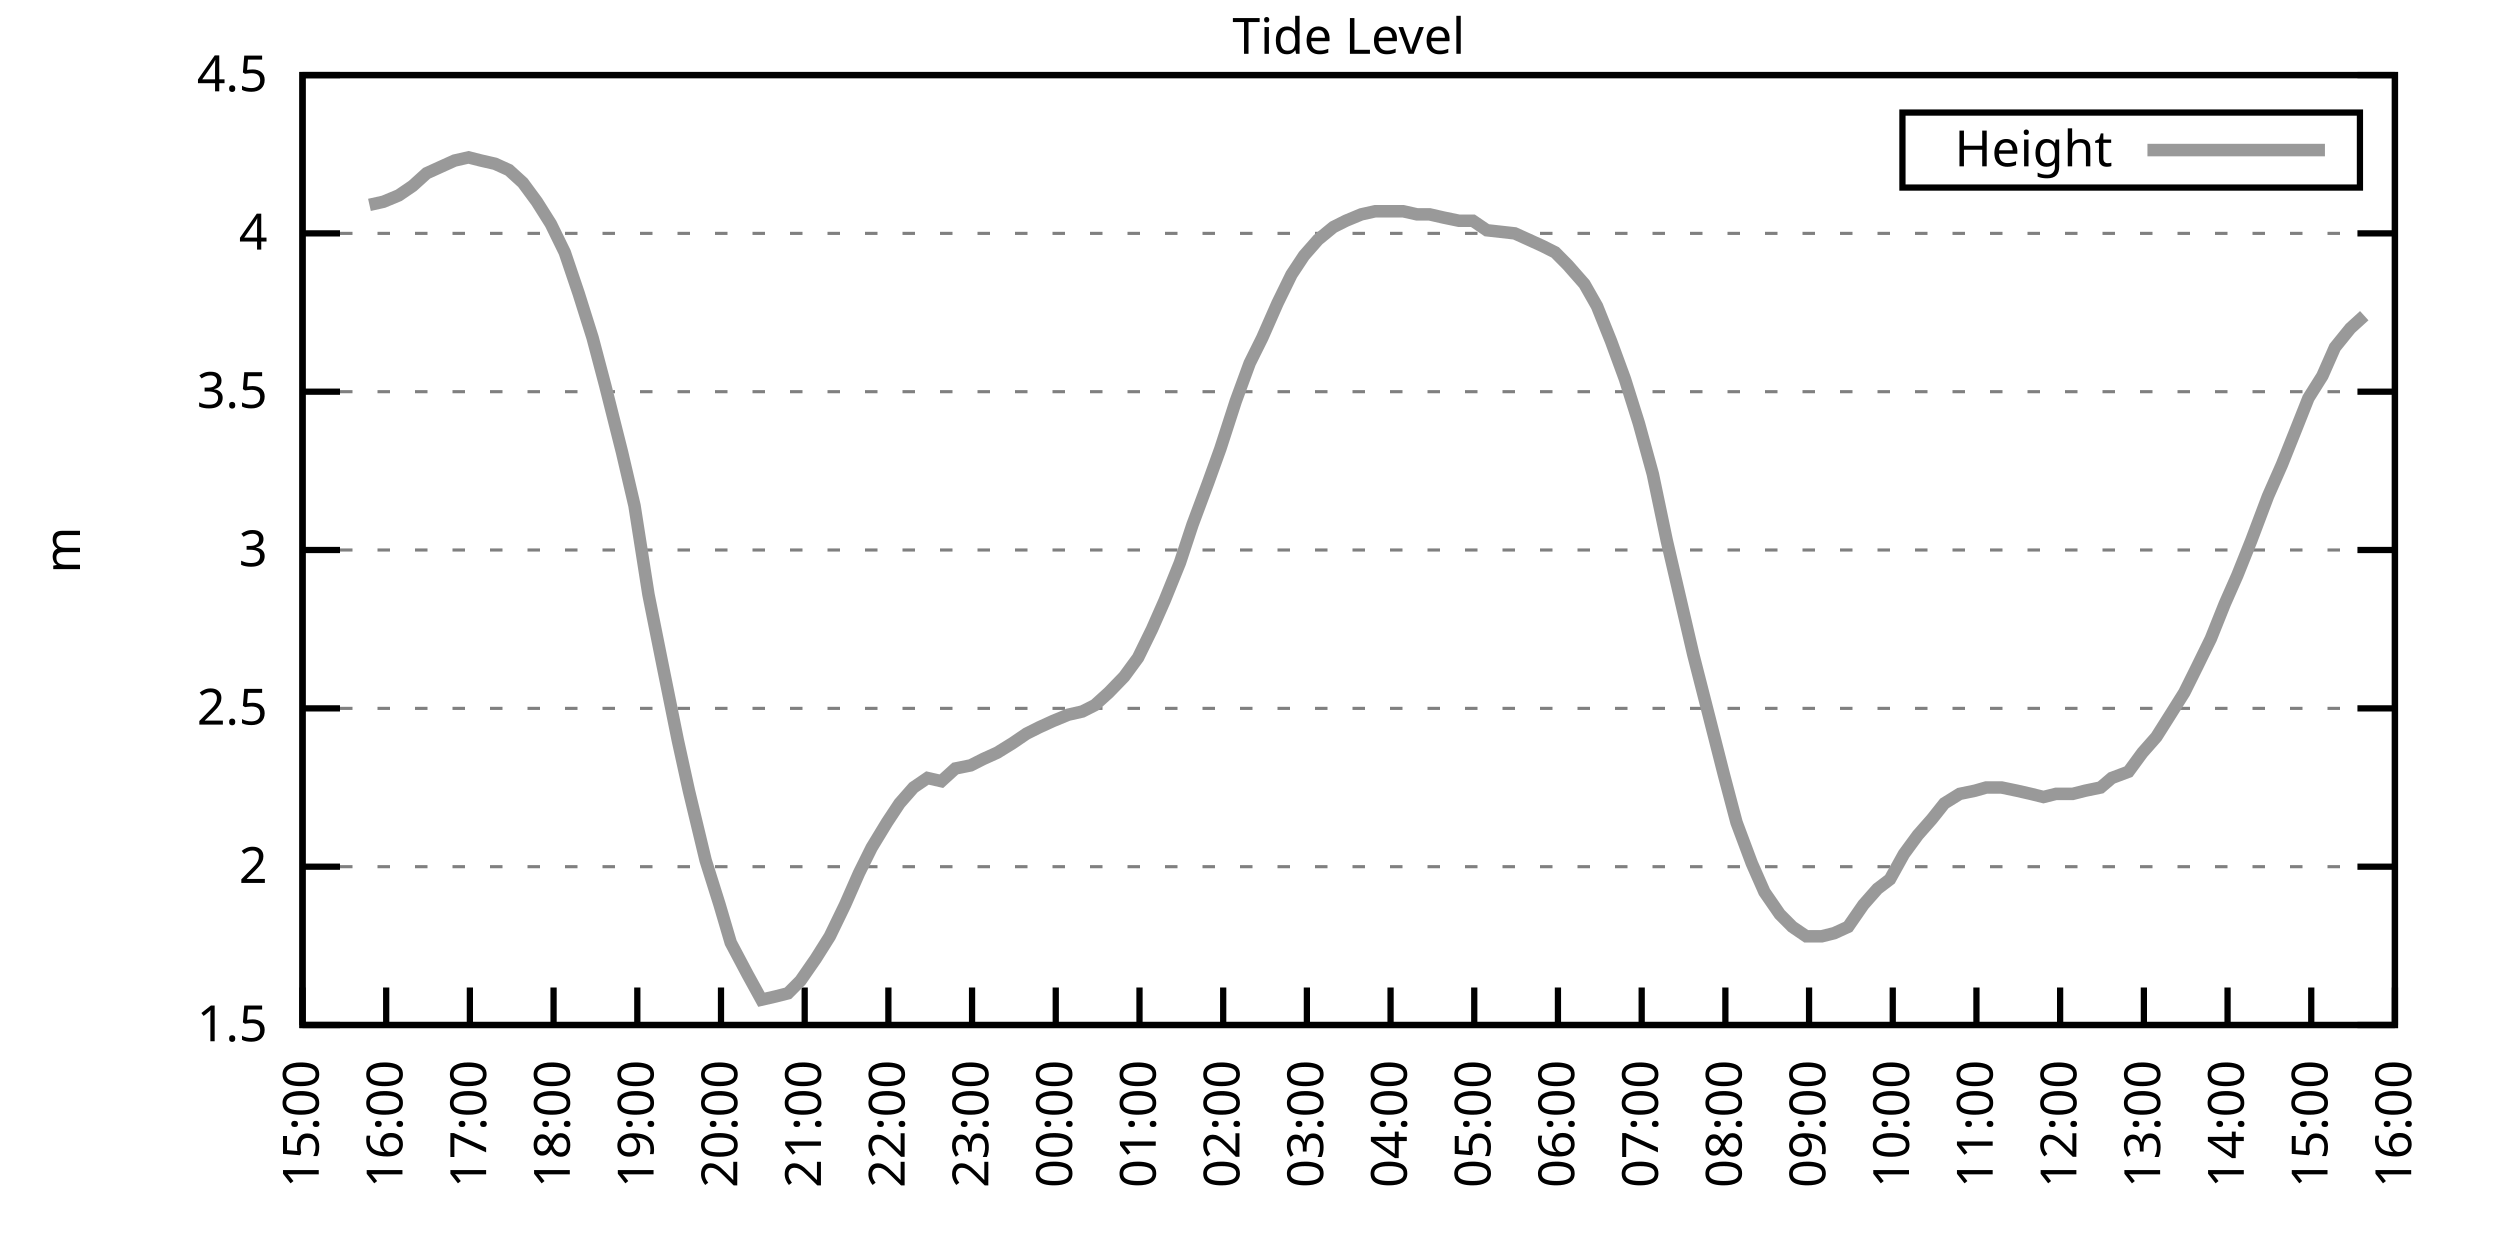
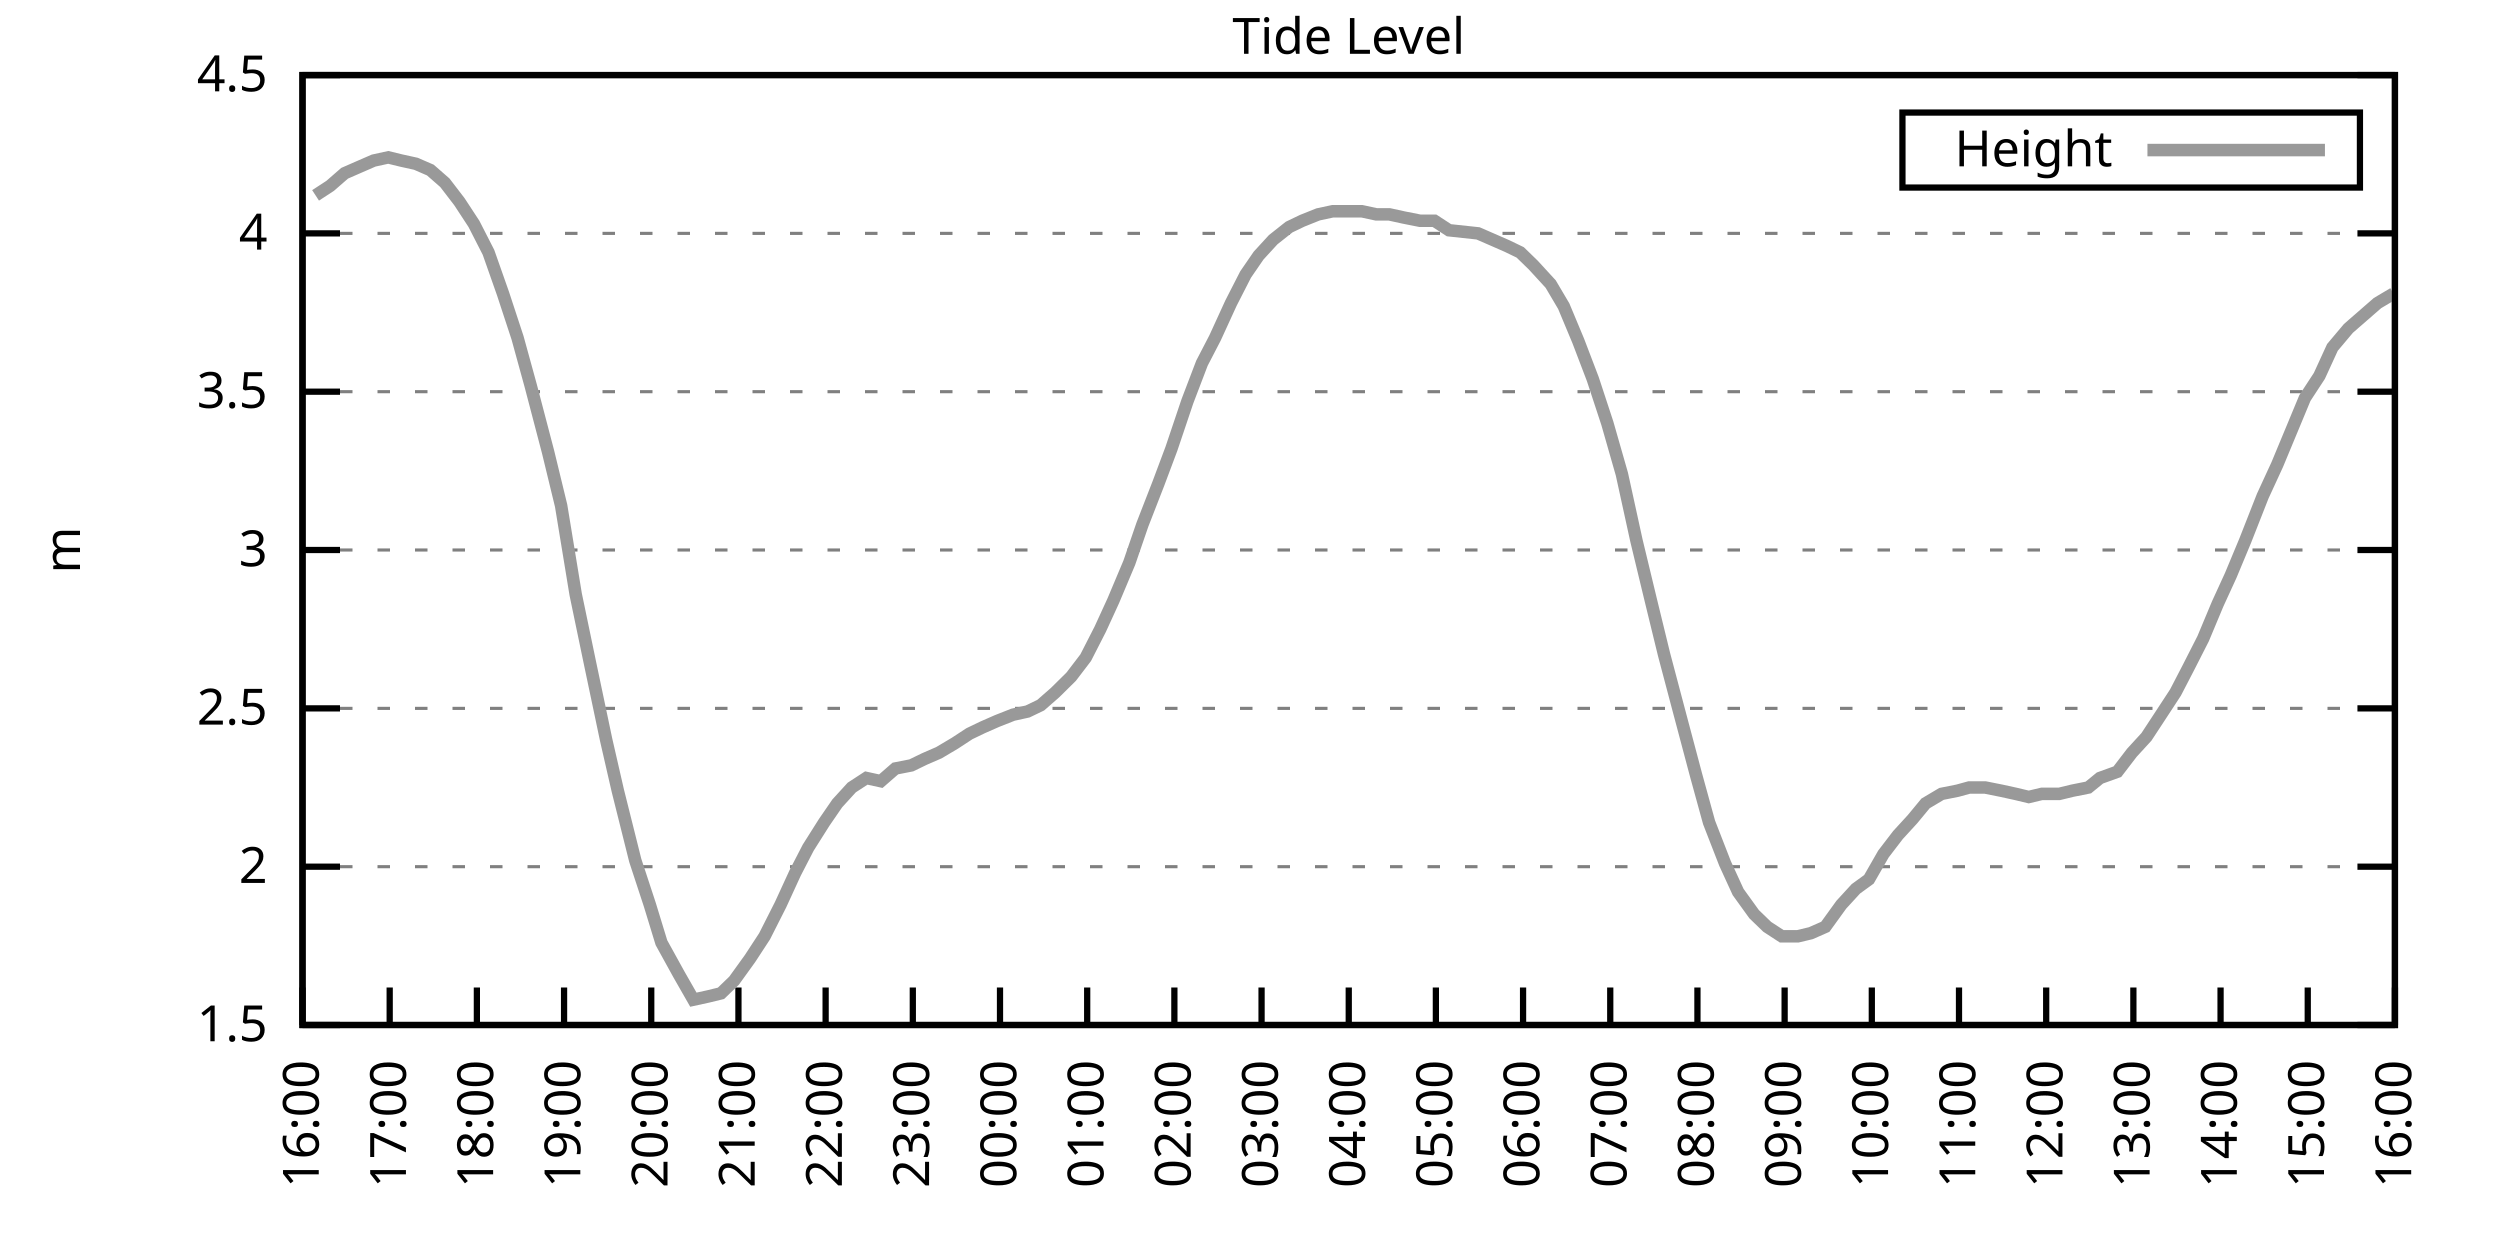
<svg xmlns="http://www.w3.org/2000/svg" xmlns:xlink="http://www.w3.org/1999/xlink" width="400" height="200" viewBox="0 0 400 200">
  <g id="gnuplot_canvas">
    <rect x="0" y="0" width="400" height="200" fill="none" />
    <defs>
      <circle id="gpDot" r="0.5" stroke-width="0.5" stroke="currentColor" />
      <path id="gpPt0" stroke-width="0.333" stroke="currentColor" d="M-1,0 h2 M0,-1 v2" />
      <path id="gpPt1" stroke-width="0.333" stroke="currentColor" d="M-1,-1 L1,1 M1,-1 L-1,1" />
      <path id="gpPt2" stroke-width="0.333" stroke="currentColor" d="M-1,0 L1,0 M0,-1 L0,1 M-1,-1 L1,1 M-1,1 L1,-1" />
      <rect id="gpPt3" stroke-width="0.333" stroke="currentColor" x="-1" y="-1" width="2" height="2" />
      <rect id="gpPt4" stroke-width="0.333" stroke="currentColor" fill="currentColor" x="-1" y="-1" width="2" height="2" />
      <circle id="gpPt5" stroke-width="0.333" stroke="currentColor" cx="0" cy="0" r="1" />
      <use xlink:href="#gpPt5" id="gpPt6" fill="currentColor" stroke="none" />
      <path id="gpPt7" stroke-width="0.333" stroke="currentColor" d="M0,-1.33 L-1.33,0.67 L1.33,0.67 z" />
      <use xlink:href="#gpPt7" id="gpPt8" fill="currentColor" stroke="none" />
      <use xlink:href="#gpPt7" id="gpPt9" stroke="currentColor" transform="rotate(180)" />
      <use xlink:href="#gpPt9" id="gpPt10" fill="currentColor" stroke="none" />
      <use xlink:href="#gpPt3" id="gpPt11" stroke="currentColor" transform="rotate(45)" />
      <use xlink:href="#gpPt11" id="gpPt12" fill="currentColor" stroke="none" />
      <path id="gpPt13" stroke-width="0.333" stroke="currentColor" d="M0,1.330 L1.265,0.411 L0.782,-1.067 L-0.782,-1.076 L-1.265,0.411 z" />
      <use xlink:href="#gpPt13" id="gpPt14" fill="currentColor" stroke="none" />
      <filter id="textbox" filterUnits="objectBoundingBox" x="0" y="0" height="1" width="1">
        <feFlood flood-color="white" flood-opacity="1" result="bgnd" />
        <feComposite in="SourceGraphic" in2="bgnd" operator="atop" />
      </filter>
      <filter id="greybox" filterUnits="objectBoundingBox" x="0" y="0" height="1" width="1">
        <feFlood flood-color="lightgrey" flood-opacity="1" result="grey" />
        <feComposite in="SourceGraphic" in2="grey" operator="atop" />
      </filter>
    </defs>
    <g fill="none" color="white" stroke="currentColor" stroke-width="1.00" stroke-linecap="butt" stroke-linejoin="miter">
</g>
    <g fill="none" color="black" stroke="currentColor" stroke-width="1.00" stroke-linecap="butt" stroke-linejoin="miter">
      <g stroke="none" shape-rendering="crispEdges">
        <polygon fill="rgb(255, 255, 255)" points="48.40,164.00 383.18,164.00 383.18,12.02 48.40,12.02 " />
      </g>
    </g>
    <g fill="none" color="black" stroke="currentColor" stroke-width="1.00" stroke-linecap="butt" stroke-linejoin="miter">
</g>
    <g fill="none" color="black" stroke="black" stroke-width="0.50" stroke-linecap="butt" stroke-linejoin="miter">
</g>
    <g fill="none" color="gray" stroke="currentColor" stroke-width="0.50" stroke-linecap="butt" stroke-linejoin="miter">
      <path stroke="gray" stroke-dasharray="2,4" class="gridline" d="M48.40,164.00 L383.19,164.00  " />
    </g>
    <g fill="none" color="gray" stroke="gray" stroke-width="1.00" stroke-linecap="butt" stroke-linejoin="miter">
</g>
    <g fill="none" color="black" stroke="currentColor" stroke-width="1.00" stroke-linecap="butt" stroke-linejoin="miter">
      <path stroke="black" d="M48.40,164.00 L54.40,164.00 M383.19,164.00 L377.19,164.00  " />
      <g transform="translate(42.80,166.60)" stroke="none" fill="black" font-family="Sans" font-size="8.00" text-anchor="end">
        <text>
          <tspan font-family="Sans"> 1.5</tspan>
        </text>
      </g>
    </g>
    <g fill="none" color="black" stroke="currentColor" stroke-width="1.00" stroke-linecap="butt" stroke-linejoin="miter">
</g>
    <g fill="none" color="black" stroke="black" stroke-width="0.50" stroke-linecap="butt" stroke-linejoin="miter">
</g>
    <g fill="none" color="gray" stroke="currentColor" stroke-width="0.50" stroke-linecap="butt" stroke-linejoin="miter">
      <path stroke="gray" stroke-dasharray="2,4" class="gridline" d="M48.40,138.67 L383.19,138.67  " />
    </g>
    <g fill="none" color="gray" stroke="gray" stroke-width="1.00" stroke-linecap="butt" stroke-linejoin="miter">
</g>
    <g fill="none" color="black" stroke="currentColor" stroke-width="1.00" stroke-linecap="butt" stroke-linejoin="miter">
      <path stroke="black" d="M48.40,138.67 L54.40,138.67 M383.19,138.67 L377.19,138.67  " />
      <g transform="translate(42.80,141.27)" stroke="none" fill="black" font-family="Sans" font-size="8.00" text-anchor="end">
        <text>
          <tspan font-family="Sans"> 2</tspan>
        </text>
      </g>
    </g>
    <g fill="none" color="black" stroke="currentColor" stroke-width="1.00" stroke-linecap="butt" stroke-linejoin="miter">
</g>
    <g fill="none" color="black" stroke="black" stroke-width="0.50" stroke-linecap="butt" stroke-linejoin="miter">
</g>
    <g fill="none" color="gray" stroke="currentColor" stroke-width="0.50" stroke-linecap="butt" stroke-linejoin="miter">
      <path stroke="gray" stroke-dasharray="2,4" class="gridline" d="M48.40,113.34 L383.19,113.34  " />
    </g>
    <g fill="none" color="gray" stroke="gray" stroke-width="1.00" stroke-linecap="butt" stroke-linejoin="miter">
</g>
    <g fill="none" color="black" stroke="currentColor" stroke-width="1.00" stroke-linecap="butt" stroke-linejoin="miter">
      <path stroke="black" d="M48.40,113.34 L54.40,113.34 M383.19,113.34 L377.19,113.34  " />
      <g transform="translate(42.80,115.94)" stroke="none" fill="black" font-family="Sans" font-size="8.00" text-anchor="end">
        <text>
          <tspan font-family="Sans"> 2.5</tspan>
        </text>
      </g>
    </g>
    <g fill="none" color="black" stroke="currentColor" stroke-width="1.00" stroke-linecap="butt" stroke-linejoin="miter">
</g>
    <g fill="none" color="black" stroke="black" stroke-width="0.50" stroke-linecap="butt" stroke-linejoin="miter">
</g>
    <g fill="none" color="gray" stroke="currentColor" stroke-width="0.50" stroke-linecap="butt" stroke-linejoin="miter">
      <path stroke="gray" stroke-dasharray="2,4" class="gridline" d="M48.40,88.00 L383.19,88.00  " />
    </g>
    <g fill="none" color="gray" stroke="gray" stroke-width="1.00" stroke-linecap="butt" stroke-linejoin="miter">
</g>
    <g fill="none" color="black" stroke="currentColor" stroke-width="1.00" stroke-linecap="butt" stroke-linejoin="miter">
      <path stroke="black" d="M48.40,88.00 L54.40,88.00 M383.19,88.00 L377.19,88.00  " />
      <g transform="translate(42.80,90.60)" stroke="none" fill="black" font-family="Sans" font-size="8.00" text-anchor="end">
        <text>
          <tspan font-family="Sans"> 3</tspan>
        </text>
      </g>
    </g>
    <g fill="none" color="black" stroke="currentColor" stroke-width="1.00" stroke-linecap="butt" stroke-linejoin="miter">
</g>
    <g fill="none" color="black" stroke="black" stroke-width="0.50" stroke-linecap="butt" stroke-linejoin="miter">
</g>
    <g fill="none" color="gray" stroke="currentColor" stroke-width="0.50" stroke-linecap="butt" stroke-linejoin="miter">
      <path stroke="gray" stroke-dasharray="2,4" class="gridline" d="M48.40,62.67 L383.19,62.67  " />
    </g>
    <g fill="none" color="gray" stroke="gray" stroke-width="1.00" stroke-linecap="butt" stroke-linejoin="miter">
</g>
    <g fill="none" color="black" stroke="currentColor" stroke-width="1.00" stroke-linecap="butt" stroke-linejoin="miter">
      <path stroke="black" d="M48.40,62.67 L54.40,62.67 M383.19,62.67 L377.19,62.67  " />
      <g transform="translate(42.80,65.27)" stroke="none" fill="black" font-family="Sans" font-size="8.00" text-anchor="end">
        <text>
          <tspan font-family="Sans"> 3.5</tspan>
        </text>
      </g>
    </g>
    <g fill="none" color="black" stroke="currentColor" stroke-width="1.00" stroke-linecap="butt" stroke-linejoin="miter">
</g>
    <g fill="none" color="black" stroke="black" stroke-width="0.50" stroke-linecap="butt" stroke-linejoin="miter">
</g>
    <g fill="none" color="gray" stroke="currentColor" stroke-width="0.50" stroke-linecap="butt" stroke-linejoin="miter">
      <path stroke="gray" stroke-dasharray="2,4" class="gridline" d="M48.40,37.34 L383.19,37.34  " />
    </g>
    <g fill="none" color="gray" stroke="gray" stroke-width="1.00" stroke-linecap="butt" stroke-linejoin="miter">
</g>
    <g fill="none" color="black" stroke="currentColor" stroke-width="1.00" stroke-linecap="butt" stroke-linejoin="miter">
      <path stroke="black" d="M48.40,37.34 L54.40,37.34 M383.19,37.34 L377.19,37.34  " />
      <g transform="translate(42.80,39.94)" stroke="none" fill="black" font-family="Sans" font-size="8.00" text-anchor="end">
        <text>
          <tspan font-family="Sans"> 4</tspan>
        </text>
      </g>
    </g>
    <g fill="none" color="black" stroke="currentColor" stroke-width="1.00" stroke-linecap="butt" stroke-linejoin="miter">
</g>
    <g fill="none" color="black" stroke="black" stroke-width="0.50" stroke-linecap="butt" stroke-linejoin="miter">
</g>
    <g fill="none" color="gray" stroke="currentColor" stroke-width="0.50" stroke-linecap="butt" stroke-linejoin="miter">
      <path stroke="gray" stroke-dasharray="2,4" class="gridline" d="M48.40,12.01 L383.19,12.01  " />
    </g>
    <g fill="none" color="gray" stroke="gray" stroke-width="1.00" stroke-linecap="butt" stroke-linejoin="miter">
</g>
    <g fill="none" color="black" stroke="currentColor" stroke-width="1.00" stroke-linecap="butt" stroke-linejoin="miter">
      <path stroke="black" d="M48.40,12.01 L54.40,12.01 M383.19,12.01 L377.19,12.01  " />
      <g transform="translate(42.80,14.61)" stroke="none" fill="black" font-family="Sans" font-size="8.00" text-anchor="end">
        <text>
          <tspan font-family="Sans"> 4.5</tspan>
        </text>
      </g>
    </g>
    <g fill="none" color="black" stroke="currentColor" stroke-width="1.00" stroke-linecap="butt" stroke-linejoin="miter">
      <path stroke="black" d="M48.40,164.00 L48.40,158.00  " />
      <g transform="translate(51.00,169.60) rotate(270.00)" stroke="none" fill="black" font-family="Sans" font-size="8.00" text-anchor="end">
        <text>
-           <tspan font-family="Sans">15:00</tspan>
-         </text>
-       </g>
-     </g>
-     <g fill="none" color="black" stroke="currentColor" stroke-width="1.00" stroke-linecap="butt" stroke-linejoin="miter">
-       <path stroke="black" d="M61.79,164.00 L61.79,158.00  " />
-       <g transform="translate(64.39,169.60) rotate(270.00)" stroke="none" fill="black" font-family="Sans" font-size="8.00" text-anchor="end">
-         <text>
          <tspan font-family="Sans">16:00</tspan>
        </text>
      </g>
    </g>
    <g fill="none" color="black" stroke="currentColor" stroke-width="1.00" stroke-linecap="butt" stroke-linejoin="miter">
-       <path stroke="black" d="M75.18,164.00 L75.18,158.00  " />
-       <g transform="translate(77.78,169.60) rotate(270.00)" stroke="none" fill="black" font-family="Sans" font-size="8.00" text-anchor="end">
+       <path stroke="black" d="M62.35,164.00 L62.35,158.00  " />
+       <g transform="translate(64.95,169.60) rotate(270.00)" stroke="none" fill="black" font-family="Sans" font-size="8.00" text-anchor="end">
        <text>
          <tspan font-family="Sans">17:00</tspan>
        </text>
      </g>
    </g>
    <g fill="none" color="black" stroke="currentColor" stroke-width="1.00" stroke-linecap="butt" stroke-linejoin="miter">
-       <path stroke="black" d="M88.57,164.00 L88.57,158.00  " />
-       <g transform="translate(91.17,169.60) rotate(270.00)" stroke="none" fill="black" font-family="Sans" font-size="8.00" text-anchor="end">
+       <path stroke="black" d="M76.30,164.00 L76.30,158.00  " />
+       <g transform="translate(78.90,169.60) rotate(270.00)" stroke="none" fill="black" font-family="Sans" font-size="8.00" text-anchor="end">
        <text>
          <tspan font-family="Sans">18:00</tspan>
        </text>
      </g>
    </g>
    <g fill="none" color="black" stroke="currentColor" stroke-width="1.00" stroke-linecap="butt" stroke-linejoin="miter">
-       <path stroke="black" d="M101.97,164.00 L101.97,158.00  " />
-       <g transform="translate(104.57,169.60) rotate(270.00)" stroke="none" fill="black" font-family="Sans" font-size="8.00" text-anchor="end">
+       <path stroke="black" d="M90.25,164.00 L90.25,158.00  " />
+       <g transform="translate(92.85,169.60) rotate(270.00)" stroke="none" fill="black" font-family="Sans" font-size="8.00" text-anchor="end">
        <text>
          <tspan font-family="Sans">19:00</tspan>
        </text>
      </g>
    </g>
    <g fill="none" color="black" stroke="currentColor" stroke-width="1.00" stroke-linecap="butt" stroke-linejoin="miter">
-       <path stroke="black" d="M115.36,164.00 L115.36,158.00  " />
-       <g transform="translate(117.96,169.60) rotate(270.00)" stroke="none" fill="black" font-family="Sans" font-size="8.00" text-anchor="end">
+       <path stroke="black" d="M104.20,164.00 L104.20,158.00  " />
+       <g transform="translate(106.80,169.60) rotate(270.00)" stroke="none" fill="black" font-family="Sans" font-size="8.00" text-anchor="end">
        <text>
          <tspan font-family="Sans">20:00</tspan>
        </text>
      </g>
    </g>
    <g fill="none" color="black" stroke="currentColor" stroke-width="1.00" stroke-linecap="butt" stroke-linejoin="miter">
-       <path stroke="black" d="M128.75,164.00 L128.75,158.00  " />
-       <g transform="translate(131.35,169.60) rotate(270.00)" stroke="none" fill="black" font-family="Sans" font-size="8.00" text-anchor="end">
+       <path stroke="black" d="M118.15,164.00 L118.15,158.00  " />
+       <g transform="translate(120.75,169.60) rotate(270.00)" stroke="none" fill="black" font-family="Sans" font-size="8.00" text-anchor="end">
        <text>
          <tspan font-family="Sans">21:00</tspan>
        </text>
      </g>
    </g>
    <g fill="none" color="black" stroke="currentColor" stroke-width="1.00" stroke-linecap="butt" stroke-linejoin="miter">
-       <path stroke="black" d="M142.14,164.00 L142.14,158.00  " />
-       <g transform="translate(144.74,169.60) rotate(270.00)" stroke="none" fill="black" font-family="Sans" font-size="8.00" text-anchor="end">
+       <path stroke="black" d="M132.10,164.00 L132.10,158.00  " />
+       <g transform="translate(134.70,169.60) rotate(270.00)" stroke="none" fill="black" font-family="Sans" font-size="8.00" text-anchor="end">
        <text>
          <tspan font-family="Sans">22:00</tspan>
        </text>
      </g>
    </g>
    <g fill="none" color="black" stroke="currentColor" stroke-width="1.00" stroke-linecap="butt" stroke-linejoin="miter">
-       <path stroke="black" d="M155.53,164.00 L155.53,158.00  " />
-       <g transform="translate(158.13,169.60) rotate(270.00)" stroke="none" fill="black" font-family="Sans" font-size="8.00" text-anchor="end">
+       <path stroke="black" d="M146.05,164.00 L146.05,158.00  " />
+       <g transform="translate(148.65,169.60) rotate(270.00)" stroke="none" fill="black" font-family="Sans" font-size="8.00" text-anchor="end">
        <text>
          <tspan font-family="Sans">23:00</tspan>
        </text>
      </g>
    </g>
    <g fill="none" color="black" stroke="currentColor" stroke-width="1.00" stroke-linecap="butt" stroke-linejoin="miter">
-       <path stroke="black" d="M168.92,164.00 L168.92,158.00  " />
-       <g transform="translate(171.52,169.60) rotate(270.00)" stroke="none" fill="black" font-family="Sans" font-size="8.00" text-anchor="end">
+       <path stroke="black" d="M160.00,164.00 L160.00,158.00  " />
+       <g transform="translate(162.60,169.60) rotate(270.00)" stroke="none" fill="black" font-family="Sans" font-size="8.00" text-anchor="end">
        <text>
          <tspan font-family="Sans">00:00</tspan>
        </text>
      </g>
    </g>
    <g fill="none" color="black" stroke="currentColor" stroke-width="1.00" stroke-linecap="butt" stroke-linejoin="miter">
-       <path stroke="black" d="M182.32,164.00 L182.32,158.00  " />
-       <g transform="translate(184.92,169.60) rotate(270.00)" stroke="none" fill="black" font-family="Sans" font-size="8.00" text-anchor="end">
+       <path stroke="black" d="M173.95,164.00 L173.95,158.00  " />
+       <g transform="translate(176.55,169.60) rotate(270.00)" stroke="none" fill="black" font-family="Sans" font-size="8.00" text-anchor="end">
        <text>
          <tspan font-family="Sans">01:00</tspan>
        </text>
      </g>
    </g>
    <g fill="none" color="black" stroke="currentColor" stroke-width="1.00" stroke-linecap="butt" stroke-linejoin="miter">
-       <path stroke="black" d="M195.71,164.00 L195.71,158.00  " />
-       <g transform="translate(198.31,169.60) rotate(270.00)" stroke="none" fill="black" font-family="Sans" font-size="8.00" text-anchor="end">
+       <path stroke="black" d="M187.90,164.00 L187.90,158.00  " />
+       <g transform="translate(190.50,169.60) rotate(270.00)" stroke="none" fill="black" font-family="Sans" font-size="8.00" text-anchor="end">
        <text>
          <tspan font-family="Sans">02:00</tspan>
        </text>
      </g>
    </g>
    <g fill="none" color="black" stroke="currentColor" stroke-width="1.00" stroke-linecap="butt" stroke-linejoin="miter">
-       <path stroke="black" d="M209.10,164.00 L209.10,158.00  " />
-       <g transform="translate(211.70,169.60) rotate(270.00)" stroke="none" fill="black" font-family="Sans" font-size="8.00" text-anchor="end">
+       <path stroke="black" d="M201.85,164.00 L201.85,158.00  " />
+       <g transform="translate(204.45,169.60) rotate(270.00)" stroke="none" fill="black" font-family="Sans" font-size="8.00" text-anchor="end">
        <text>
          <tspan font-family="Sans">03:00</tspan>
        </text>
      </g>
    </g>
    <g fill="none" color="black" stroke="currentColor" stroke-width="1.00" stroke-linecap="butt" stroke-linejoin="miter">
-       <path stroke="black" d="M222.49,164.00 L222.49,158.00  " />
-       <g transform="translate(225.09,169.60) rotate(270.00)" stroke="none" fill="black" font-family="Sans" font-size="8.00" text-anchor="end">
+       <path stroke="black" d="M215.80,164.00 L215.80,158.00  " />
+       <g transform="translate(218.40,169.60) rotate(270.00)" stroke="none" fill="black" font-family="Sans" font-size="8.00" text-anchor="end">
        <text>
          <tspan font-family="Sans">04:00</tspan>
        </text>
      </g>
    </g>
    <g fill="none" color="black" stroke="currentColor" stroke-width="1.00" stroke-linecap="butt" stroke-linejoin="miter">
-       <path stroke="black" d="M235.88,164.00 L235.88,158.00  " />
-       <g transform="translate(238.48,169.60) rotate(270.00)" stroke="none" fill="black" font-family="Sans" font-size="8.00" text-anchor="end">
+       <path stroke="black" d="M229.74,164.00 L229.74,158.00  " />
+       <g transform="translate(232.34,169.60) rotate(270.00)" stroke="none" fill="black" font-family="Sans" font-size="8.00" text-anchor="end">
        <text>
          <tspan font-family="Sans">05:00</tspan>
        </text>
      </g>
    </g>
    <g fill="none" color="black" stroke="currentColor" stroke-width="1.00" stroke-linecap="butt" stroke-linejoin="miter">
-       <path stroke="black" d="M249.27,164.00 L249.27,158.00  " />
-       <g transform="translate(251.87,169.60) rotate(270.00)" stroke="none" fill="black" font-family="Sans" font-size="8.00" text-anchor="end">
+       <path stroke="black" d="M243.69,164.00 L243.69,158.00  " />
+       <g transform="translate(246.29,169.60) rotate(270.00)" stroke="none" fill="black" font-family="Sans" font-size="8.00" text-anchor="end">
        <text>
          <tspan font-family="Sans">06:00</tspan>
        </text>
      </g>
    </g>
    <g fill="none" color="black" stroke="currentColor" stroke-width="1.00" stroke-linecap="butt" stroke-linejoin="miter">
-       <path stroke="black" d="M262.67,164.00 L262.67,158.00  " />
-       <g transform="translate(265.27,169.60) rotate(270.00)" stroke="none" fill="black" font-family="Sans" font-size="8.00" text-anchor="end">
+       <path stroke="black" d="M257.64,164.00 L257.64,158.00  " />
+       <g transform="translate(260.24,169.60) rotate(270.00)" stroke="none" fill="black" font-family="Sans" font-size="8.00" text-anchor="end">
        <text>
          <tspan font-family="Sans">07:00</tspan>
        </text>
      </g>
    </g>
    <g fill="none" color="black" stroke="currentColor" stroke-width="1.00" stroke-linecap="butt" stroke-linejoin="miter">
-       <path stroke="black" d="M276.06,164.00 L276.06,158.00  " />
-       <g transform="translate(278.66,169.60) rotate(270.00)" stroke="none" fill="black" font-family="Sans" font-size="8.00" text-anchor="end">
+       <path stroke="black" d="M271.59,164.00 L271.59,158.00  " />
+       <g transform="translate(274.19,169.60) rotate(270.00)" stroke="none" fill="black" font-family="Sans" font-size="8.00" text-anchor="end">
        <text>
          <tspan font-family="Sans">08:00</tspan>
        </text>
      </g>
    </g>
    <g fill="none" color="black" stroke="currentColor" stroke-width="1.00" stroke-linecap="butt" stroke-linejoin="miter">
-       <path stroke="black" d="M289.45,164.00 L289.45,158.00  " />
-       <g transform="translate(292.05,169.60) rotate(270.00)" stroke="none" fill="black" font-family="Sans" font-size="8.00" text-anchor="end">
+       <path stroke="black" d="M285.54,164.00 L285.54,158.00  " />
+       <g transform="translate(288.14,169.60) rotate(270.00)" stroke="none" fill="black" font-family="Sans" font-size="8.00" text-anchor="end">
        <text>
          <tspan font-family="Sans">09:00</tspan>
        </text>
      </g>
    </g>
    <g fill="none" color="black" stroke="currentColor" stroke-width="1.00" stroke-linecap="butt" stroke-linejoin="miter">
-       <path stroke="black" d="M302.84,164.00 L302.84,158.00  " />
-       <g transform="translate(305.44,169.60) rotate(270.00)" stroke="none" fill="black" font-family="Sans" font-size="8.00" text-anchor="end">
+       <path stroke="black" d="M299.49,164.00 L299.49,158.00  " />
+       <g transform="translate(302.09,169.60) rotate(270.00)" stroke="none" fill="black" font-family="Sans" font-size="8.00" text-anchor="end">
        <text>
          <tspan font-family="Sans">10:00</tspan>
        </text>
      </g>
    </g>
    <g fill="none" color="black" stroke="currentColor" stroke-width="1.00" stroke-linecap="butt" stroke-linejoin="miter">
-       <path stroke="black" d="M316.23,164.00 L316.23,158.00  " />
-       <g transform="translate(318.83,169.60) rotate(270.00)" stroke="none" fill="black" font-family="Sans" font-size="8.00" text-anchor="end">
+       <path stroke="black" d="M313.44,164.00 L313.44,158.00  " />
+       <g transform="translate(316.04,169.60) rotate(270.00)" stroke="none" fill="black" font-family="Sans" font-size="8.00" text-anchor="end">
        <text>
          <tspan font-family="Sans">11:00</tspan>
        </text>
      </g>
    </g>
    <g fill="none" color="black" stroke="currentColor" stroke-width="1.00" stroke-linecap="butt" stroke-linejoin="miter">
-       <path stroke="black" d="M329.62,164.00 L329.62,158.00  " />
-       <g transform="translate(332.22,169.60) rotate(270.00)" stroke="none" fill="black" font-family="Sans" font-size="8.00" text-anchor="end">
+       <path stroke="black" d="M327.39,164.00 L327.39,158.00  " />
+       <g transform="translate(329.99,169.60) rotate(270.00)" stroke="none" fill="black" font-family="Sans" font-size="8.00" text-anchor="end">
        <text>
          <tspan font-family="Sans">12:00</tspan>
        </text>
      </g>
    </g>
    <g fill="none" color="black" stroke="currentColor" stroke-width="1.00" stroke-linecap="butt" stroke-linejoin="miter">
-       <path stroke="black" d="M343.02,164.00 L343.02,158.00  " />
-       <g transform="translate(345.62,169.60) rotate(270.00)" stroke="none" fill="black" font-family="Sans" font-size="8.00" text-anchor="end">
+       <path stroke="black" d="M341.34,164.00 L341.34,158.00  " />
+       <g transform="translate(343.94,169.60) rotate(270.00)" stroke="none" fill="black" font-family="Sans" font-size="8.00" text-anchor="end">
        <text>
          <tspan font-family="Sans">13:00</tspan>
        </text>
      </g>
    </g>
    <g fill="none" color="black" stroke="currentColor" stroke-width="1.00" stroke-linecap="butt" stroke-linejoin="miter">
-       <path stroke="black" d="M356.41,164.00 L356.41,158.00  " />
-       <g transform="translate(359.01,169.60) rotate(270.00)" stroke="none" fill="black" font-family="Sans" font-size="8.00" text-anchor="end">
+       <path stroke="black" d="M355.29,164.00 L355.29,158.00  " />
+       <g transform="translate(357.89,169.60) rotate(270.00)" stroke="none" fill="black" font-family="Sans" font-size="8.00" text-anchor="end">
        <text>
          <tspan font-family="Sans">14:00</tspan>
        </text>
      </g>
    </g>
    <g fill="none" color="black" stroke="currentColor" stroke-width="1.00" stroke-linecap="butt" stroke-linejoin="miter">
-       <path stroke="black" d="M369.80,164.00 L369.80,158.00  " />
-       <g transform="translate(372.40,169.60) rotate(270.00)" stroke="none" fill="black" font-family="Sans" font-size="8.00" text-anchor="end">
+       <path stroke="black" d="M369.24,164.00 L369.24,158.00  " />
+       <g transform="translate(371.84,169.60) rotate(270.00)" stroke="none" fill="black" font-family="Sans" font-size="8.00" text-anchor="end">
        <text>
          <tspan font-family="Sans">15:00</tspan>
        </text>
      </g>
    </g>
    <g fill="none" color="black" stroke="currentColor" stroke-width="1.00" stroke-linecap="butt" stroke-linejoin="miter">
      <path stroke="black" d="M383.19,164.00 L383.19,158.00  " />
      <g transform="translate(385.79,169.60) rotate(270.00)" stroke="none" fill="black" font-family="Sans" font-size="8.00" text-anchor="end">
        <text>
          <tspan font-family="Sans">16:00</tspan>
        </text>
      </g>
    </g>
    <g fill="none" color="black" stroke="currentColor" stroke-width="1.00" stroke-linecap="butt" stroke-linejoin="miter">
</g>
    <g fill="none" color="black" stroke="currentColor" stroke-width="1.00" stroke-linecap="butt" stroke-linejoin="miter">
      <path stroke="black" d="M48.40,12.01 L48.40,164.00 L383.19,164.00 L383.19,12.01 L48.40,12.01 Z  " />
    </g>
    <g fill="none" color="black" stroke="currentColor" stroke-width="1.00" stroke-linecap="butt" stroke-linejoin="miter">
</g>
    <g fill="none" color="black" stroke="currentColor" stroke-width="1.00" stroke-linecap="butt" stroke-linejoin="miter">
      <path stroke="black" d="M304.39,30.01 L304.39,18.01 L377.59,18.01 L377.59,30.01 L304.39,30.01 Z  " />
    </g>
    <g id="Tide_level_plot_1">
      <g fill="none" color="white" stroke="black" stroke-width="2.00" stroke-linecap="butt" stroke-linejoin="miter">
</g>
      <g fill="none" color="black" stroke="currentColor" stroke-width="2.00" stroke-linecap="butt" stroke-linejoin="miter">
        <g transform="translate(337.99,26.61)" stroke="none" fill="black" font-family="Sans" font-size="8.00" text-anchor="end">
          <text>
            <tspan font-family="Sans">Height</tspan>
          </text>
        </g>
      </g>
      <g fill="none" color="black" stroke="currentColor" stroke-width="2.00" stroke-linecap="butt" stroke-linejoin="miter">
-         <path stroke="rgb(153, 153, 153)" d="M343.59,24.01 L371.99,24.01 M59.11,32.78 L61.35,32.28 L63.80,31.26 L66.03,29.74 L68.26,27.72 L70.50,26.70   L72.73,25.69 L74.96,25.18 L76.97,25.69 L79.20,26.20 L81.43,27.21 L83.66,29.24 L85.90,32.28 L88.13,35.82   L90.36,40.38 L92.59,46.97 L94.82,54.06 L96.83,61.66 L99.51,72.30 L101.52,80.91 L103.75,95.10 L105.98,106.24   L108.44,118.40 L110.22,126.51 L112.90,137.66 L115.13,144.75 L116.92,150.83 L119.60,155.89 L121.83,159.95 L124.06,159.44   L126.07,158.93 L128.08,156.91 L130.54,153.36 L132.77,149.81 L135.22,144.75 L137.45,139.68 L139.46,135.63 L141.92,131.58   L143.93,128.54 L146.16,126.00 L148.39,124.48 L150.62,124.99 L152.85,122.96 L155.31,122.46 L157.32,121.44 L159.55,120.43   L162.01,118.91 L164.24,117.39 L166.25,116.38 L168.48,115.36 L170.93,114.35 L173.17,113.84 L175.17,112.83 L177.41,110.80   L179.86,108.27 L182.09,105.23 L184.32,100.67 L186.33,96.11 L188.79,90.03 L190.80,83.95 L193.25,77.37 L195.26,71.79   L197.72,64.19 L199.95,58.11 L201.96,54.06 L204.41,48.49 L206.64,43.93 L208.65,40.89 L210.88,38.35 L213.34,36.33   L215.35,35.32 L217.80,34.30 L220.04,33.80 L222.04,33.80 L224.50,33.80 L226.73,34.30 L228.74,34.30 L230.97,34.81   L233.43,35.32 L235.66,35.32 L237.89,36.84 L242.36,37.34 L244.59,38.35 L246.82,39.37 L248.83,40.38 L250.84,42.41   L253.51,45.45 L255.52,48.99 L257.76,54.57 L259.99,60.65 L262.22,67.74 L264.45,75.85 L266.68,86.49 L268.92,96.11   L270.92,104.72 L273.38,114.35 L275.83,123.98 L277.84,131.58 L280.30,138.16 L282.31,142.72 L284.76,146.27 L286.77,148.29   L289.00,149.81 L291.46,149.81 L293.47,149.31 L295.70,148.29 L298.15,144.75 L300.39,142.21 L302.39,140.69 L304.63,136.64   L306.86,133.60 L309.09,131.07 L311.10,128.54 L313.55,127.02 L316.01,126.51 L317.79,126.00 L320.25,126.00 L322.70,126.51   L324.94,127.02 L326.95,127.52 L328.95,127.02 L331.63,127.02 L333.64,126.51 L336.10,126.00 L337.88,124.48 L340.56,123.47   L342.79,120.43 L345.02,117.90 L347.26,114.35 L349.49,110.80 L351.50,106.75 L353.73,102.19 L355.96,96.62 L357.97,92.06   L360.20,86.49 L362.88,79.39 L365.11,74.33 L367.34,68.75 L369.35,63.69 L371.58,60.14 L373.59,55.58 L376.05,52.54   L378.28,50.51  " />
+         <path stroke="rgb(153, 153, 153)" d="M343.59,24.01 L371.99,24.01 M50.49,31.26 L52.82,29.74 L55.14,27.72 L57.47,26.70 L59.79,25.69 L62.12,25.18   L64.21,25.69 L66.53,26.20 L68.86,27.21 L71.18,29.24 L73.51,32.28 L75.83,35.82 L78.16,40.38 L80.48,46.97   L82.81,54.06 L84.90,61.66 L87.69,72.30 L89.78,80.91 L92.11,95.10 L94.43,106.24 L96.99,118.40 L98.85,126.51   L101.64,137.66 L103.97,144.75 L105.83,150.83 L108.62,155.89 L110.94,159.95 L113.27,159.44 L115.36,158.93 L117.45,156.91   L120.01,153.36 L122.33,149.81 L124.89,144.75 L127.22,139.68 L129.31,135.63 L131.87,131.58 L133.96,128.54 L136.28,126.00   L138.61,124.48 L140.93,124.99 L143.26,122.96 L145.81,122.46 L147.91,121.44 L150.23,120.43 L152.79,118.91 L155.11,117.39   L157.21,116.38 L159.53,115.36 L162.09,114.35 L164.41,113.84 L166.51,112.83 L168.83,110.80 L171.39,108.27 L173.71,105.23   L176.04,100.67 L178.13,96.11 L180.69,90.03 L182.78,83.95 L185.34,77.37 L187.43,71.79 L189.99,64.19 L192.31,58.11   L194.41,54.06 L196.96,48.49 L199.29,43.93 L201.38,40.89 L203.71,38.35 L206.26,36.33 L208.36,35.32 L210.91,34.30   L213.24,33.80 L215.33,33.80 L217.89,33.80 L220.21,34.30 L222.30,34.30 L224.63,34.81 L227.19,35.32 L229.51,35.32   L231.84,36.84 L236.49,37.34 L238.81,38.35 L241.14,39.37 L243.23,40.38 L245.32,42.41 L248.11,45.45 L250.20,48.99   L252.53,54.57 L254.85,60.65 L257.18,67.74 L259.50,75.85 L261.83,86.49 L264.15,96.11 L266.25,104.72 L268.80,114.35   L271.36,123.98 L273.45,131.58 L276.01,138.16 L278.10,142.72 L280.66,146.27 L282.75,148.29 L285.08,149.81 L287.64,149.81   L289.73,149.31 L292.05,148.29 L294.61,144.75 L296.94,142.21 L299.03,140.69 L301.35,136.64 L303.68,133.60 L306.00,131.07   L308.09,128.54 L310.65,127.02 L313.21,126.51 L315.07,126.00 L317.63,126.00 L320.18,126.51 L322.51,127.02 L324.60,127.52   L326.69,127.02 L329.48,127.02 L331.58,126.51 L334.13,126.00 L335.99,124.48 L338.78,123.47 L341.11,120.43 L343.43,117.90   L345.76,114.35 L348.08,110.80 L350.18,106.75 L352.50,102.19 L354.83,96.62 L356.92,92.06 L359.24,86.49 L362.03,79.39   L364.36,74.33 L366.68,68.75 L368.78,63.69 L371.10,60.14 L373.19,55.58 L375.75,52.54 L378.08,50.51 L380.40,48.49   L382.96,46.97  " />
      </g>
    </g>
    <g fill="none" color="black" stroke="currentColor" stroke-width="2.00" stroke-linecap="butt" stroke-linejoin="miter">
</g>
    <g fill="none" color="black" stroke="black" stroke-width="1.00" stroke-linecap="butt" stroke-linejoin="miter">
</g>
    <g fill="none" color="black" stroke="currentColor" stroke-width="1.00" stroke-linecap="butt" stroke-linejoin="miter">
      <path stroke="black" d="M48.40,12.01 L48.40,164.00 L383.19,164.00 L383.19,12.01 L48.40,12.01 Z  " />
      <g transform="translate(12.80,88.01) rotate(270.00)" stroke="none" fill="black" font-family="Sans" font-size="8.00" text-anchor="middle">
        <text>
          <tspan font-family="Sans">m</tspan>
        </text>
      </g>
    </g>
    <g fill="none" color="black" stroke="currentColor" stroke-width="1.00" stroke-linecap="butt" stroke-linejoin="miter">
</g>
    <g fill="none" color="black" stroke="currentColor" stroke-width="1.00" stroke-linecap="butt" stroke-linejoin="miter">
      <g transform="translate(215.79,8.61)" stroke="none" fill="black" font-family="Sans" font-size="8.00" text-anchor="middle">
        <text>
          <tspan font-family="Sans">Tide Level</tspan>
        </text>
      </g>
    </g>
    <g fill="none" color="black" stroke="currentColor" stroke-width="1.00" stroke-linecap="butt" stroke-linejoin="miter">
</g>
  </g>
</svg>
